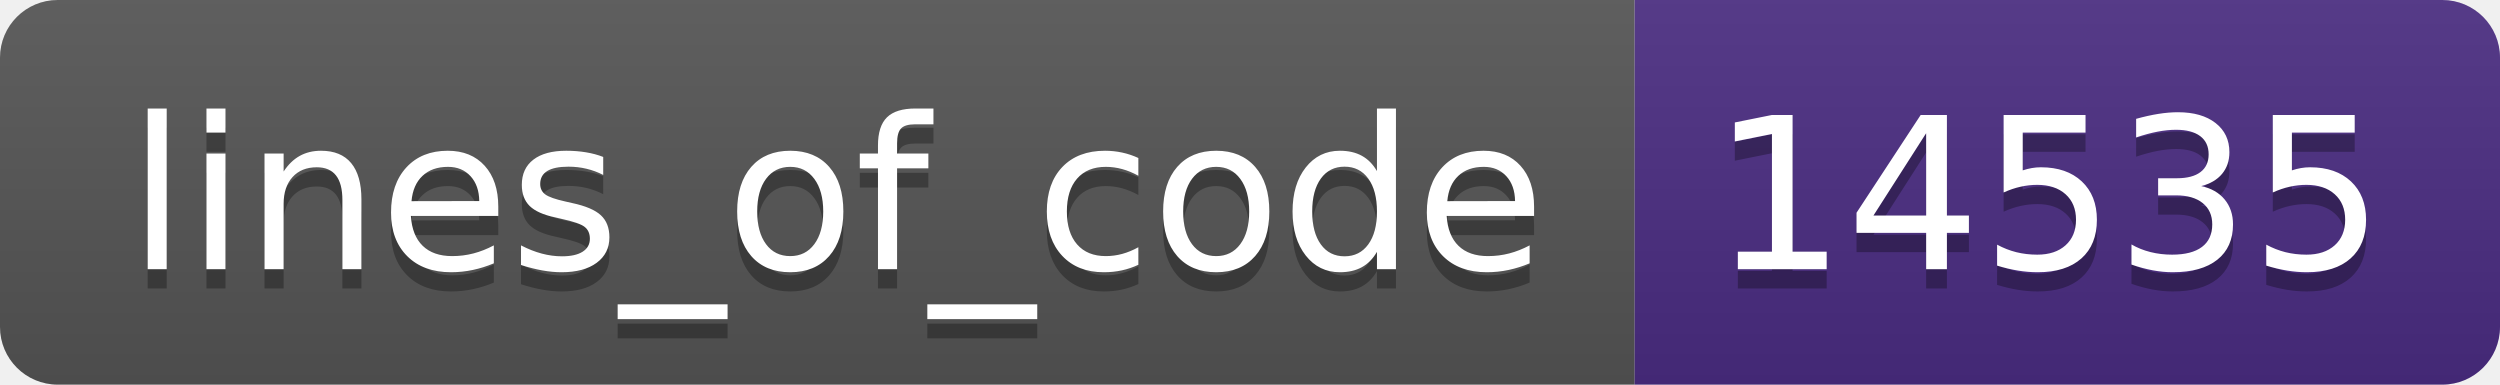
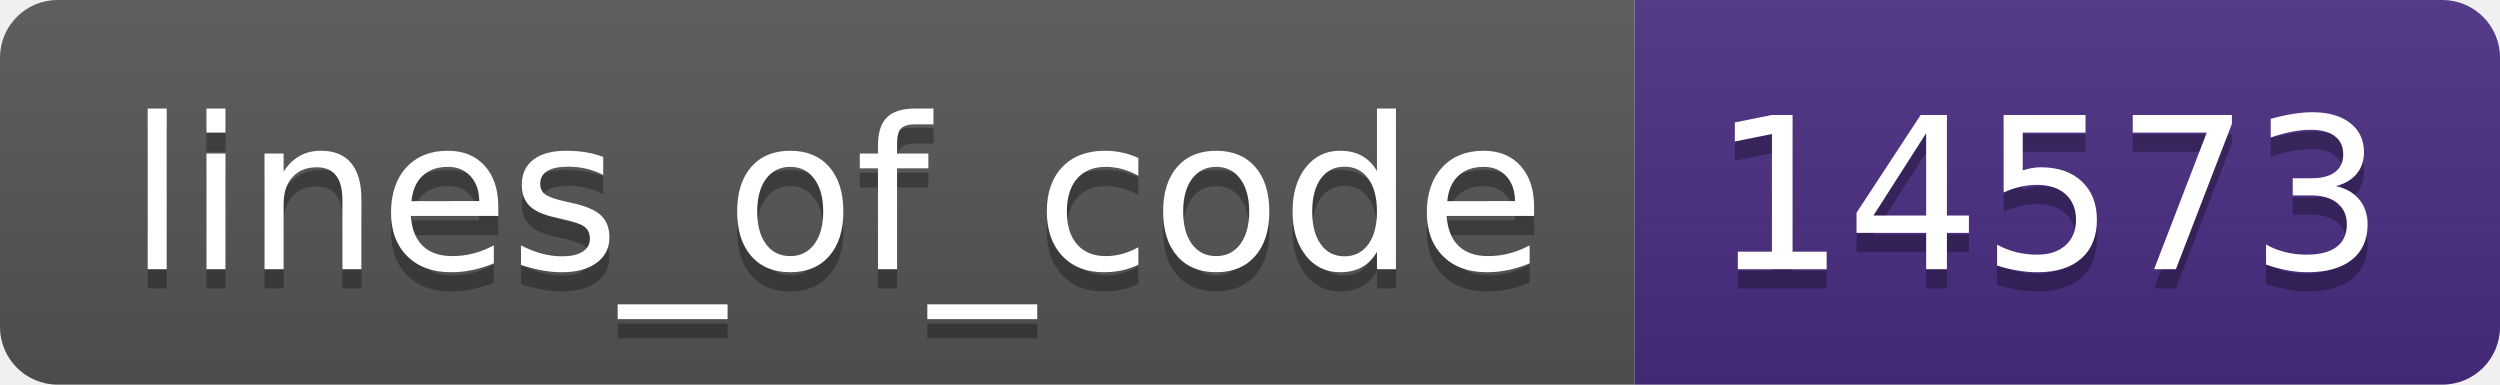
- <svg xmlns="http://www.w3.org/2000/svg" width="130" height="20" role="img" aria-label="lines_of_code: 14535">
+ <svg xmlns="http://www.w3.org/2000/svg" width="130" height="20" role="img" aria-label="lines_of_code: 14573">
  <linearGradient id="s" x2="0" y2="100%">
    <stop offset="0" stop-color="#bbb" stop-opacity=".1" />
    <stop offset="1" stop-opacity=".1" />
  </linearGradient>
  <clipPath id="r">
    <rect width="130" height="20" rx="3" fill="#fff" />
  </clipPath>
  <g clip-path="url(#r)">
    <rect width="85" height="20" fill="#555" />
    <rect x="85" width="45" height="20" fill="#4b2c82" />
    <rect width="130" height="20" fill="url(#s)" />
  </g>
  <g fill="#fff" text-anchor="middle" font-family="Verdana,Geneva,DejaVu Sans,sans-serif" text-rendering="geometricPrecision" font-size="110">
    <text aria-hidden="true" x="435" y="150" fill="#010101" fill-opacity=".3" transform="scale(.1)" textLength="750">lines_of_code</text>
    <text x="435" y="140" transform="scale(.1)" fill="#fff" textLength="750">lines_of_code</text>
-     <text aria-hidden="true" x="1065" y="150" fill="#010101" fill-opacity=".3" transform="scale(.1)" textLength="350">14535</text>
-     <text x="1065" y="140" transform="scale(.1)" fill="#fff" textLength="350">14535</text>
+     <text aria-hidden="true" x="1065" y="150" fill="#010101" fill-opacity=".3" transform="scale(.1)" textLength="350">14573</text>
+     <text x="1065" y="140" transform="scale(.1)" fill="#fff" textLength="350">14573</text>
  </g>
</svg>
